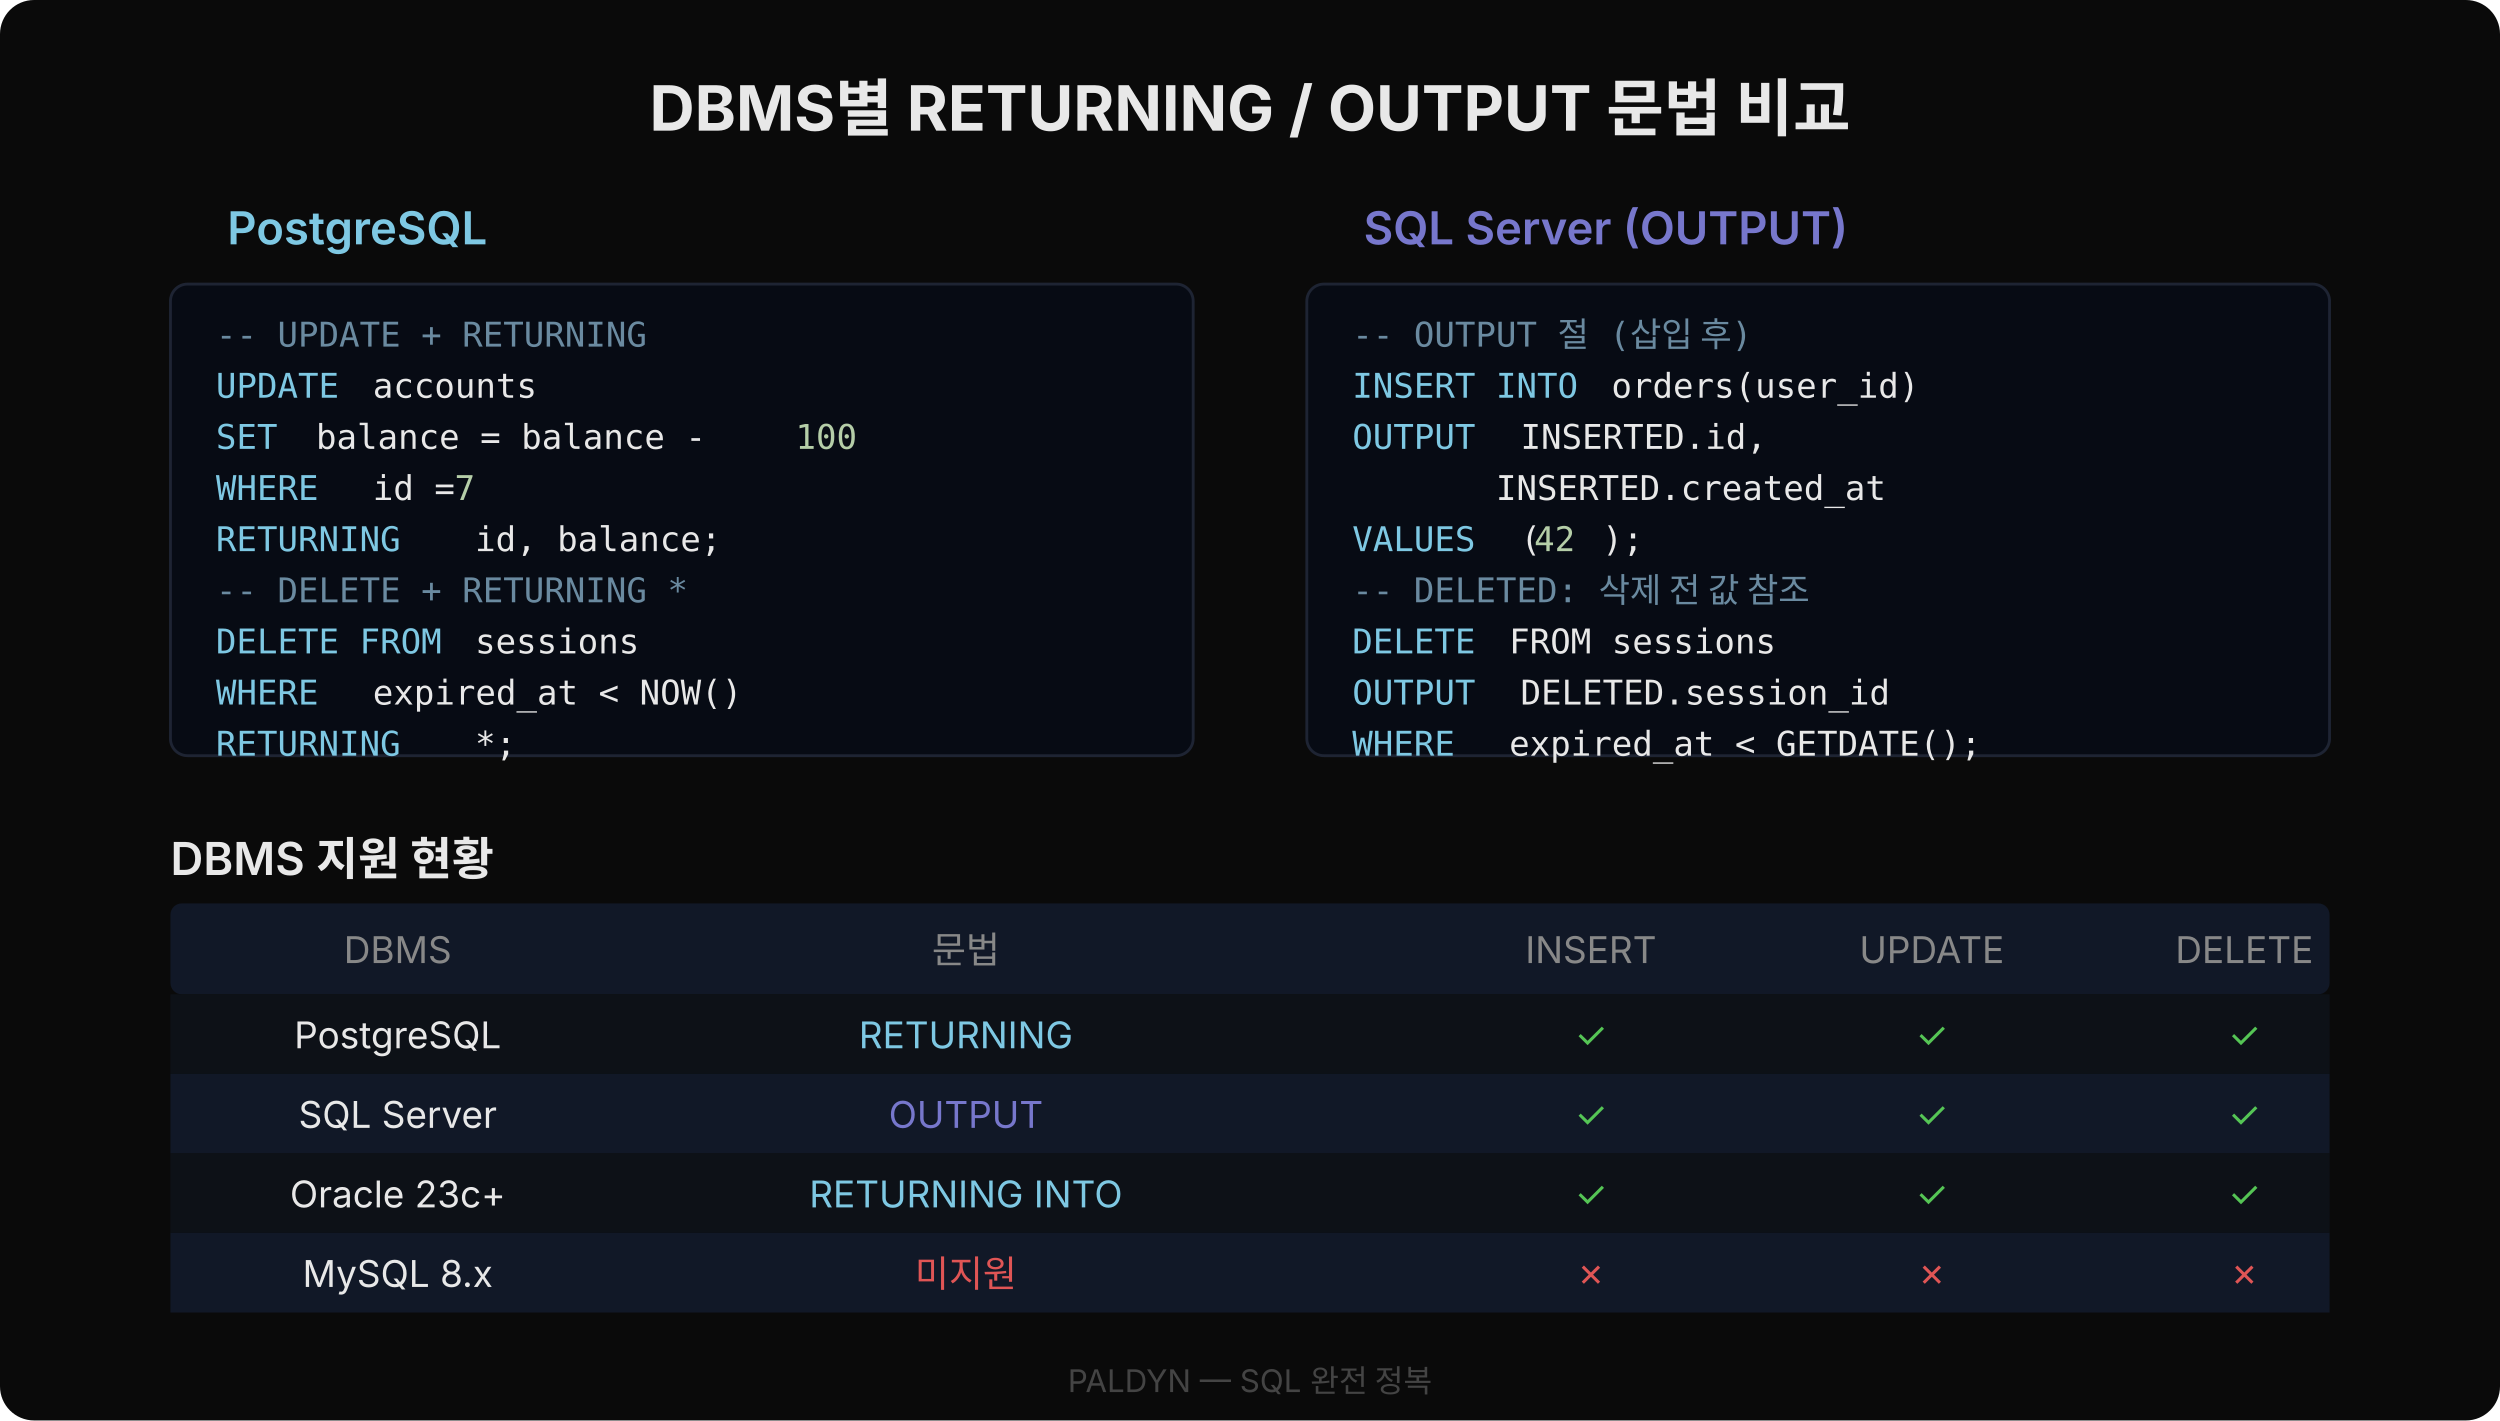
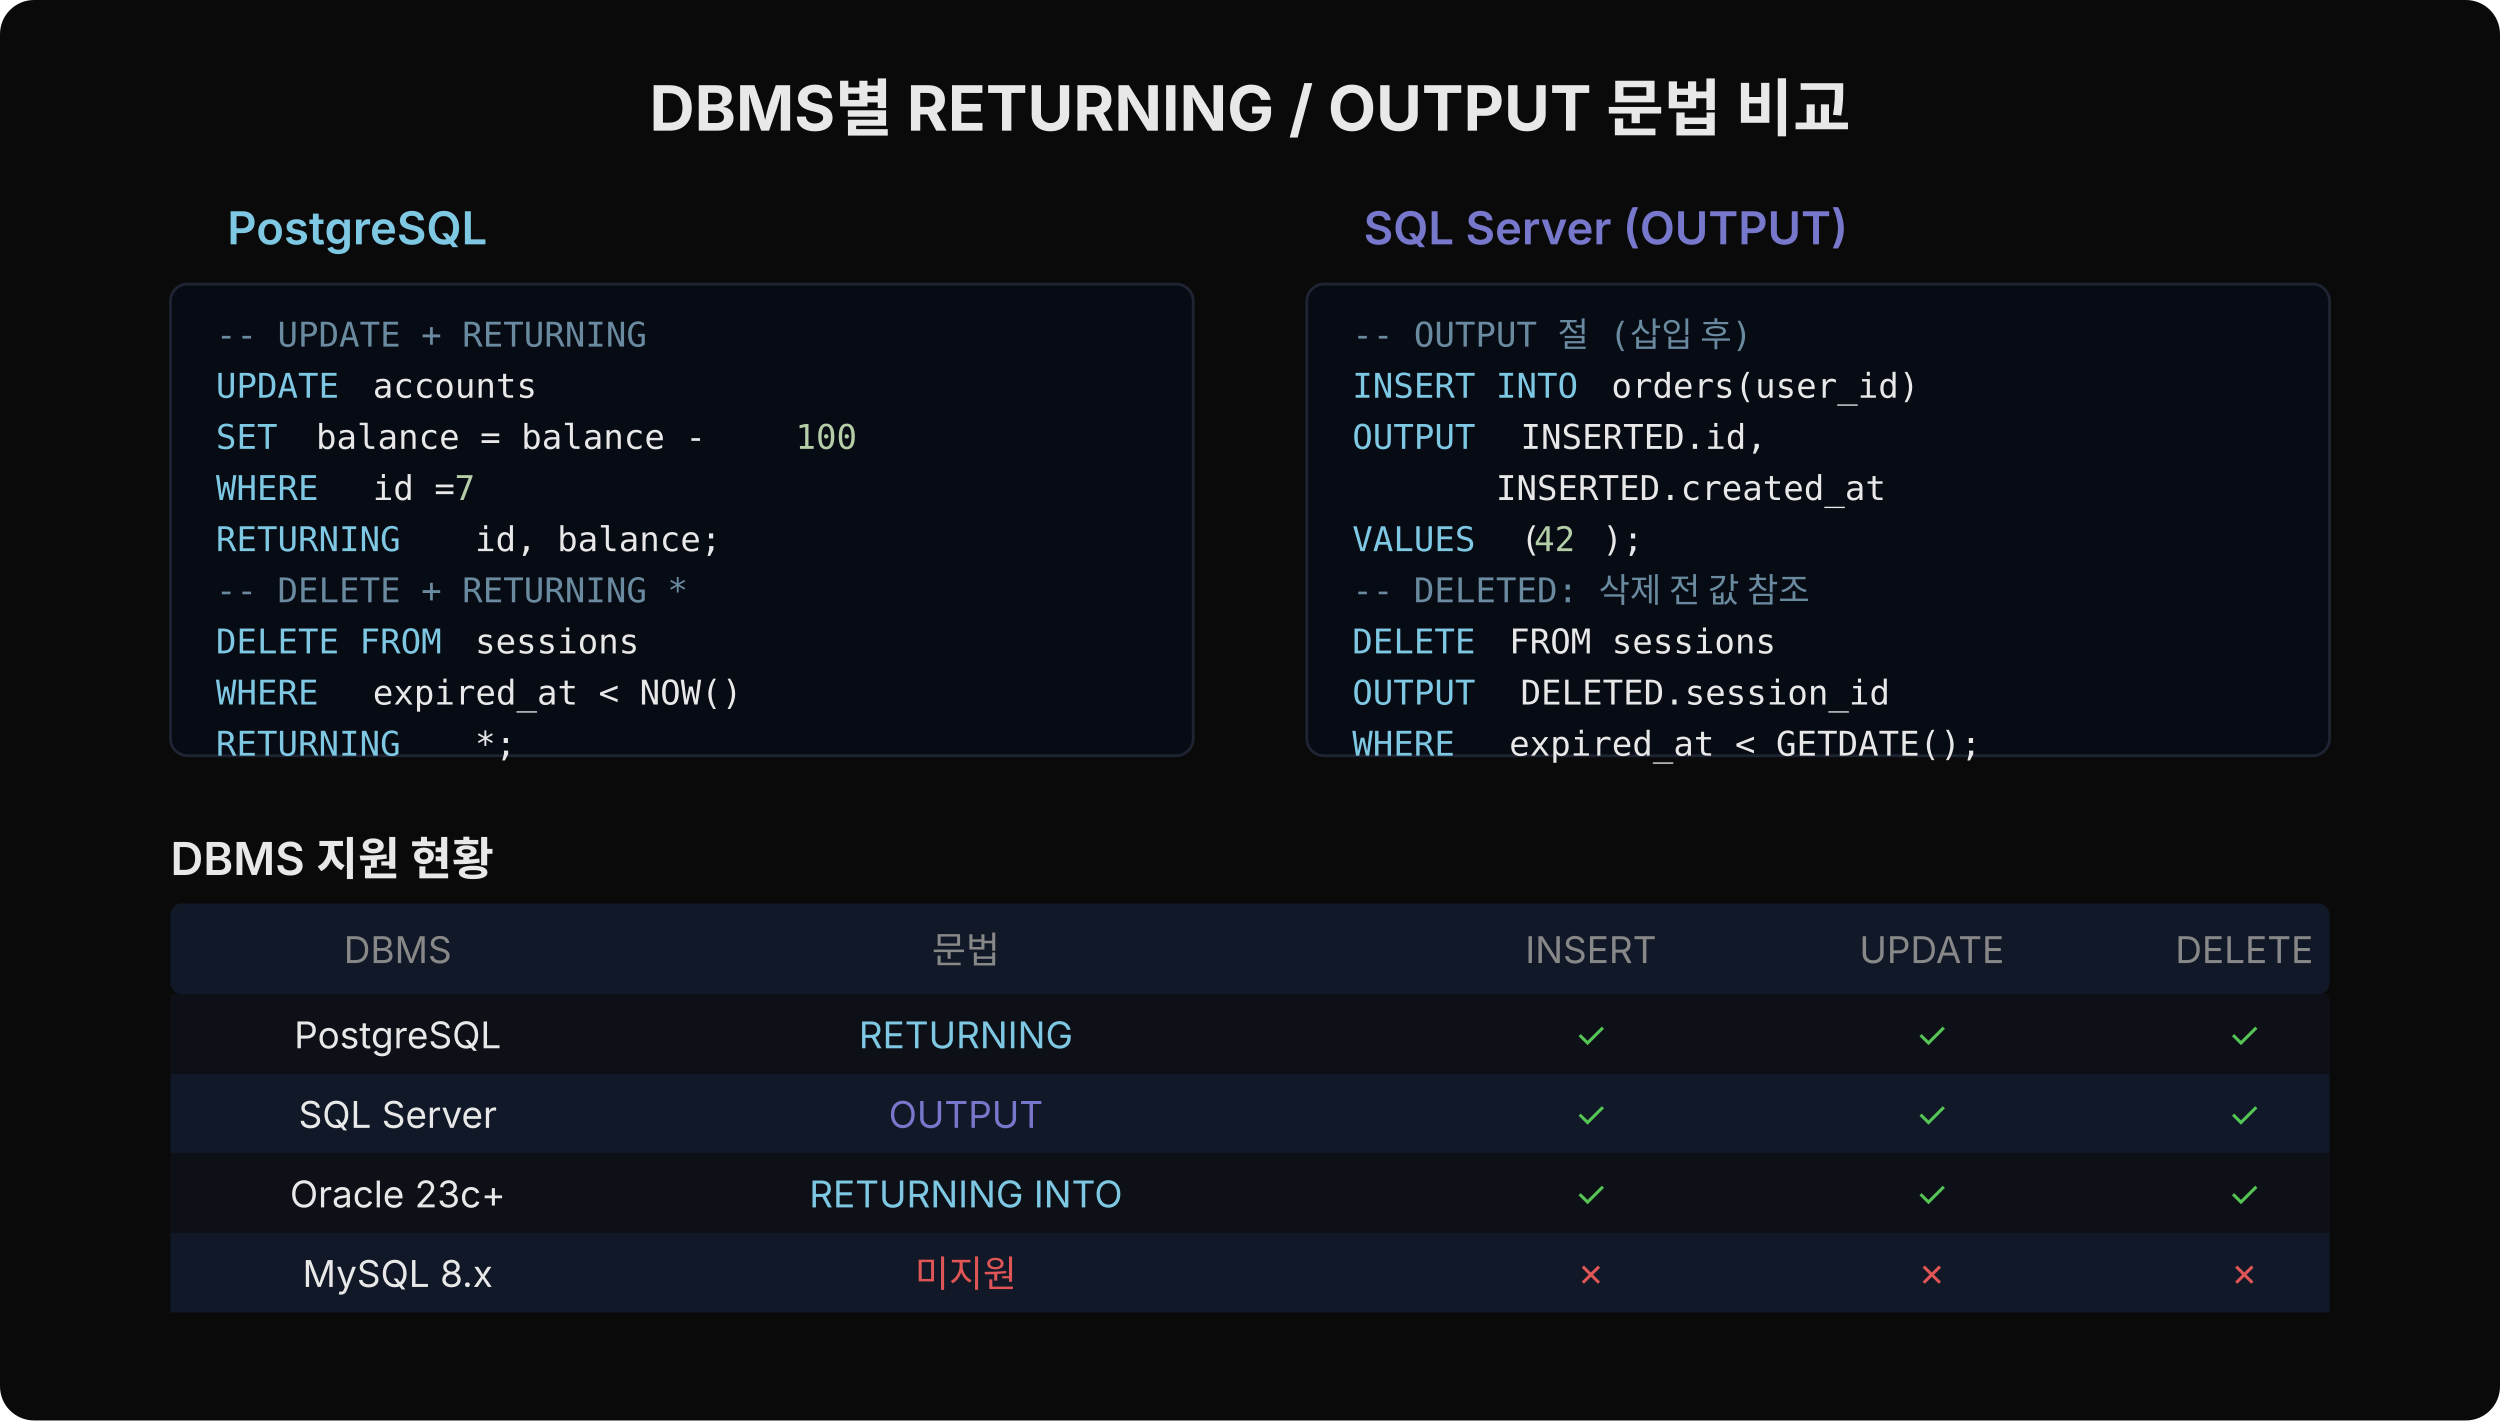
<svg xmlns="http://www.w3.org/2000/svg" width="880" height="500" viewBox="0 0 880 500">
  <rect width="880" height="500" fill="#0a0a0a" rx="12" />
  <text x="440" y="46" font-family="'Wanted Sans Variable','Wanted Sans',-apple-system,sans-serif" font-size="22" font-weight="700" fill="#e8e8e8" text-anchor="middle" xml:space="preserve">DBMS별 RETURNING / OUTPUT 문법 비교</text>
  <text x="80" y="86" font-family="'Wanted Sans Variable','Wanted Sans',-apple-system,sans-serif" font-size="16" font-weight="600" fill="#7ec8e3" xml:space="preserve">PostgreSQL</text>
  <rect x="60" y="100" width="360" height="166" rx="6" fill="#070b14" stroke="#1e2433" />
  <text x="76" y="122" font-family="'JetBrains Mono','Menlo','Consolas',monospace" font-size="12" fill="#6a8aa0" xml:space="preserve">-- UPDATE + RETURNING</text>
  <text x="76" y="140" font-family="'JetBrains Mono','Menlo','Consolas',monospace" font-size="12" fill="#7ec8e3" xml:space="preserve">UPDATE</text>
  <text x="124" y="140" font-family="'JetBrains Mono','Menlo','Consolas',monospace" font-size="12" fill="#e8e8e8" xml:space="preserve"> accounts</text>
  <text x="76" y="158" font-family="'JetBrains Mono','Menlo','Consolas',monospace" font-size="12" fill="#7ec8e3" xml:space="preserve">SET</text>
  <text x="104" y="158" font-family="'JetBrains Mono','Menlo','Consolas',monospace" font-size="12" fill="#e8e8e8" xml:space="preserve"> balance = balance - </text>
  <text x="280" y="158" font-family="'JetBrains Mono','Menlo','Consolas',monospace" font-size="12" fill="#b5cea8" xml:space="preserve">100</text>
  <text x="76" y="176" font-family="'JetBrains Mono','Menlo','Consolas',monospace" font-size="12" fill="#7ec8e3" xml:space="preserve">WHERE</text>
  <text x="124" y="176" font-family="'JetBrains Mono','Menlo','Consolas',monospace" font-size="12" fill="#e8e8e8" xml:space="preserve"> id = </text>
  <text x="160" y="176" font-family="'JetBrains Mono','Menlo','Consolas',monospace" font-size="12" fill="#b5cea8" xml:space="preserve">7</text>
  <text x="76" y="194" font-family="'JetBrains Mono','Menlo','Consolas',monospace" font-size="12" fill="#7ec8e3" xml:space="preserve">RETURNING</text>
  <text x="160" y="194" font-family="'JetBrains Mono','Menlo','Consolas',monospace" font-size="12" fill="#e8e8e8" xml:space="preserve"> id, balance;</text>
  <text x="76" y="212" font-family="'JetBrains Mono','Menlo','Consolas',monospace" font-size="12" fill="#6a8aa0" xml:space="preserve">-- DELETE + RETURNING *</text>
  <text x="76" y="230" font-family="'JetBrains Mono','Menlo','Consolas',monospace" font-size="12" fill="#7ec8e3" xml:space="preserve">DELETE FROM</text>
  <text x="160" y="230" font-family="'JetBrains Mono','Menlo','Consolas',monospace" font-size="12" fill="#e8e8e8" xml:space="preserve"> sessions</text>
  <text x="76" y="248" font-family="'JetBrains Mono','Menlo','Consolas',monospace" font-size="12" fill="#7ec8e3" xml:space="preserve">WHERE</text>
  <text x="124" y="248" font-family="'JetBrains Mono','Menlo','Consolas',monospace" font-size="12" fill="#e8e8e8" xml:space="preserve"> expired_at &lt; NOW()</text>
  <text x="76" y="266" font-family="'JetBrains Mono','Menlo','Consolas',monospace" font-size="12" fill="#7ec8e3" xml:space="preserve">RETURNING</text>
  <text x="160" y="266" font-family="'JetBrains Mono','Menlo','Consolas',monospace" font-size="12" fill="#e8e8e8" xml:space="preserve"> *;</text>
  <text x="480" y="86" font-family="'Wanted Sans Variable','Wanted Sans',-apple-system,sans-serif" font-size="16" font-weight="600" fill="#7777cc" xml:space="preserve">SQL Server (OUTPUT)</text>
  <rect x="460" y="100" width="360" height="166" rx="6" fill="#070b14" stroke="#1e2433" />
  <text x="476" y="122" font-family="'JetBrains Mono','Menlo','Consolas',monospace" font-size="12" fill="#6a8aa0" xml:space="preserve">-- OUTPUT 절 (삽입 후)</text>
  <text x="476" y="140" font-family="'JetBrains Mono','Menlo','Consolas',monospace" font-size="12" fill="#7ec8e3" xml:space="preserve">INSERT INTO</text>
  <text x="560" y="140" font-family="'JetBrains Mono','Menlo','Consolas',monospace" font-size="12" fill="#e8e8e8" xml:space="preserve"> orders(user_id)</text>
  <text x="476" y="158" font-family="'JetBrains Mono','Menlo','Consolas',monospace" font-size="12" fill="#7ec8e3" xml:space="preserve">OUTPUT</text>
  <text x="528" y="158" font-family="'JetBrains Mono','Menlo','Consolas',monospace" font-size="12" fill="#e8e8e8" xml:space="preserve"> INSERTED.id,</text>
  <text x="476" y="176" font-family="'JetBrains Mono','Menlo','Consolas',monospace" font-size="12" fill="#e8e8e8" xml:space="preserve">       INSERTED.created_at</text>
  <text x="476" y="194" font-family="'JetBrains Mono','Menlo','Consolas',monospace" font-size="12" fill="#7ec8e3" xml:space="preserve">VALUES</text>
  <text x="528" y="194" font-family="'JetBrains Mono','Menlo','Consolas',monospace" font-size="12" fill="#e8e8e8" xml:space="preserve"> (</text>
  <text x="540" y="194" font-family="'JetBrains Mono','Menlo','Consolas',monospace" font-size="12" fill="#b5cea8" xml:space="preserve">42</text>
  <text x="564" y="194" font-family="'JetBrains Mono','Menlo','Consolas',monospace" font-size="12" fill="#e8e8e8" xml:space="preserve">);</text>
  <text x="476" y="212" font-family="'JetBrains Mono','Menlo','Consolas',monospace" font-size="12" fill="#6a8aa0" xml:space="preserve">-- DELETED: 삭제 전 값 참조</text>
  <text x="476" y="230" font-family="'JetBrains Mono','Menlo','Consolas',monospace" font-size="12" fill="#7ec8e3" xml:space="preserve">DELETE</text>
  <text x="524" y="230" font-family="'JetBrains Mono','Menlo','Consolas',monospace" font-size="12" fill="#e8e8e8" xml:space="preserve"> FROM sessions</text>
  <text x="476" y="248" font-family="'JetBrains Mono','Menlo','Consolas',monospace" font-size="12" fill="#7ec8e3" xml:space="preserve">OUTPUT</text>
  <text x="528" y="248" font-family="'JetBrains Mono','Menlo','Consolas',monospace" font-size="12" fill="#e8e8e8" xml:space="preserve"> DELETED.session_id</text>
  <text x="476" y="266" font-family="'JetBrains Mono','Menlo','Consolas',monospace" font-size="12" fill="#7ec8e3" xml:space="preserve">WHERE</text>
  <text x="524" y="266" font-family="'JetBrains Mono','Menlo','Consolas',monospace" font-size="12" fill="#e8e8e8" xml:space="preserve"> expired_at &lt; GETDATE();</text>
  <text x="60" y="308" font-family="'Wanted Sans Variable','Wanted Sans',-apple-system,sans-serif" font-size="16" font-weight="600" fill="#e8e8e8" xml:space="preserve">DBMS 지원 현황</text>
  <rect x="60" y="318" width="760" height="32" rx="4" fill="#111827" />
  <text x="140" y="339" font-family="'Wanted Sans Variable','Wanted Sans',-apple-system,sans-serif" font-size="13" fill="#888" text-anchor="middle" xml:space="preserve">DBMS</text>
  <text x="340" y="339" font-family="'Wanted Sans Variable','Wanted Sans',-apple-system,sans-serif" font-size="13" fill="#888" text-anchor="middle" xml:space="preserve">문법</text>
  <text x="560" y="339" font-family="'Wanted Sans Variable','Wanted Sans',-apple-system,sans-serif" font-size="13" fill="#888" text-anchor="middle" xml:space="preserve">INSERT</text>
  <text x="680" y="339" font-family="'Wanted Sans Variable','Wanted Sans',-apple-system,sans-serif" font-size="13" fill="#888" text-anchor="middle" xml:space="preserve">UPDATE</text>
  <text x="790" y="339" font-family="'Wanted Sans Variable','Wanted Sans',-apple-system,sans-serif" font-size="13" fill="#888" text-anchor="middle" xml:space="preserve">DELETE</text>
  <rect x="60" y="350" width="760" height="28" rx="0" fill="#0d1117" />
  <text x="140" y="369" font-family="'Wanted Sans Variable','Wanted Sans',-apple-system,sans-serif" font-size="13" fill="#e8e8e8" text-anchor="middle" xml:space="preserve">PostgreSQL</text>
  <text x="340" y="369" font-family="'Wanted Sans Variable','Wanted Sans',-apple-system,sans-serif" font-size="13" fill="#7ec8e3" text-anchor="middle" xml:space="preserve">RETURNING</text>
  <text x="560" y="369" font-family="'Wanted Sans Variable','Wanted Sans',-apple-system,sans-serif" font-size="13" fill="#55c555" text-anchor="middle" xml:space="preserve">✓</text>
  <text x="680" y="369" font-family="'Wanted Sans Variable','Wanted Sans',-apple-system,sans-serif" font-size="13" fill="#55c555" text-anchor="middle" xml:space="preserve">✓</text>
  <text x="790" y="369" font-family="'Wanted Sans Variable','Wanted Sans',-apple-system,sans-serif" font-size="13" fill="#55c555" text-anchor="middle" xml:space="preserve">✓</text>
  <rect x="60" y="378" width="760" height="28" rx="0" fill="#111827" />
  <text x="140" y="397" font-family="'Wanted Sans Variable','Wanted Sans',-apple-system,sans-serif" font-size="13" fill="#e8e8e8" text-anchor="middle" xml:space="preserve">SQL Server</text>
  <text x="340" y="397" font-family="'Wanted Sans Variable','Wanted Sans',-apple-system,sans-serif" font-size="13" fill="#7777cc" text-anchor="middle" xml:space="preserve">OUTPUT</text>
  <text x="560" y="397" font-family="'Wanted Sans Variable','Wanted Sans',-apple-system,sans-serif" font-size="13" fill="#55c555" text-anchor="middle" xml:space="preserve">✓</text>
  <text x="680" y="397" font-family="'Wanted Sans Variable','Wanted Sans',-apple-system,sans-serif" font-size="13" fill="#55c555" text-anchor="middle" xml:space="preserve">✓</text>
  <text x="790" y="397" font-family="'Wanted Sans Variable','Wanted Sans',-apple-system,sans-serif" font-size="13" fill="#55c555" text-anchor="middle" xml:space="preserve">✓</text>
  <rect x="60" y="406" width="760" height="28" rx="0" fill="#0d1117" />
  <text x="140" y="425" font-family="'Wanted Sans Variable','Wanted Sans',-apple-system,sans-serif" font-size="13" fill="#e8e8e8" text-anchor="middle" xml:space="preserve">Oracle 23c+</text>
  <text x="340" y="425" font-family="'Wanted Sans Variable','Wanted Sans',-apple-system,sans-serif" font-size="13" fill="#7ec8e3" text-anchor="middle" xml:space="preserve">RETURNING INTO</text>
  <text x="560" y="425" font-family="'Wanted Sans Variable','Wanted Sans',-apple-system,sans-serif" font-size="13" fill="#55c555" text-anchor="middle" xml:space="preserve">✓</text>
  <text x="680" y="425" font-family="'Wanted Sans Variable','Wanted Sans',-apple-system,sans-serif" font-size="13" fill="#55c555" text-anchor="middle" xml:space="preserve">✓</text>
  <text x="790" y="425" font-family="'Wanted Sans Variable','Wanted Sans',-apple-system,sans-serif" font-size="13" fill="#55c555" text-anchor="middle" xml:space="preserve">✓</text>
  <rect x="60" y="434" width="760" height="28" rx="0" fill="#111827" />
  <text x="140" y="453" font-family="'Wanted Sans Variable','Wanted Sans',-apple-system,sans-serif" font-size="13" fill="#e8e8e8" text-anchor="middle" xml:space="preserve">MySQL 8.x</text>
  <text x="340" y="453" font-family="'Wanted Sans Variable','Wanted Sans',-apple-system,sans-serif" font-size="13" fill="#e05555" text-anchor="middle" xml:space="preserve">미지원</text>
  <text x="560" y="453" font-family="'Wanted Sans Variable','Wanted Sans',-apple-system,sans-serif" font-size="13" fill="#e05555" text-anchor="middle" xml:space="preserve">✗</text>
  <text x="680" y="453" font-family="'Wanted Sans Variable','Wanted Sans',-apple-system,sans-serif" font-size="13" fill="#e05555" text-anchor="middle" xml:space="preserve">✗</text>
  <text x="790" y="453" font-family="'Wanted Sans Variable','Wanted Sans',-apple-system,sans-serif" font-size="13" fill="#e05555" text-anchor="middle" xml:space="preserve">✗</text>
-   <text x="440" y="490" font-family="'Wanted Sans Variable','Wanted Sans',-apple-system,sans-serif" font-size="11" fill="#444" text-anchor="middle" xml:space="preserve">PALDYN — SQL 완전 정복</text>
</svg>
